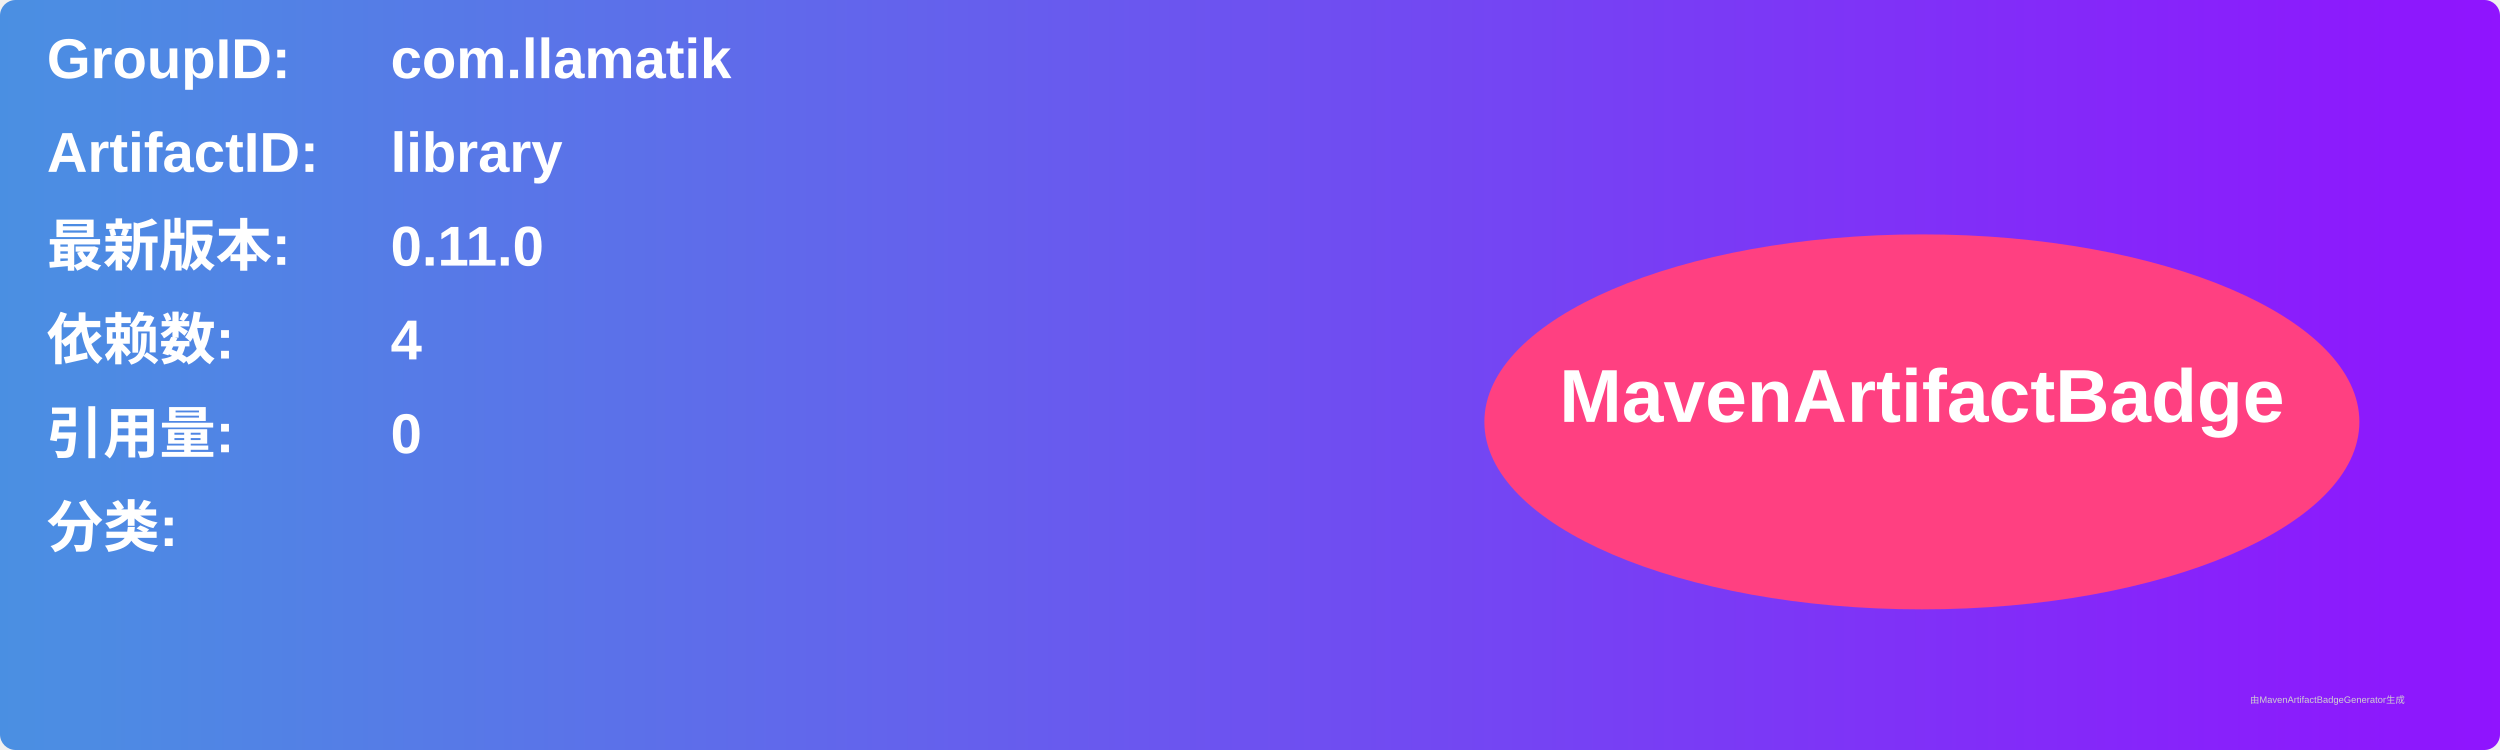
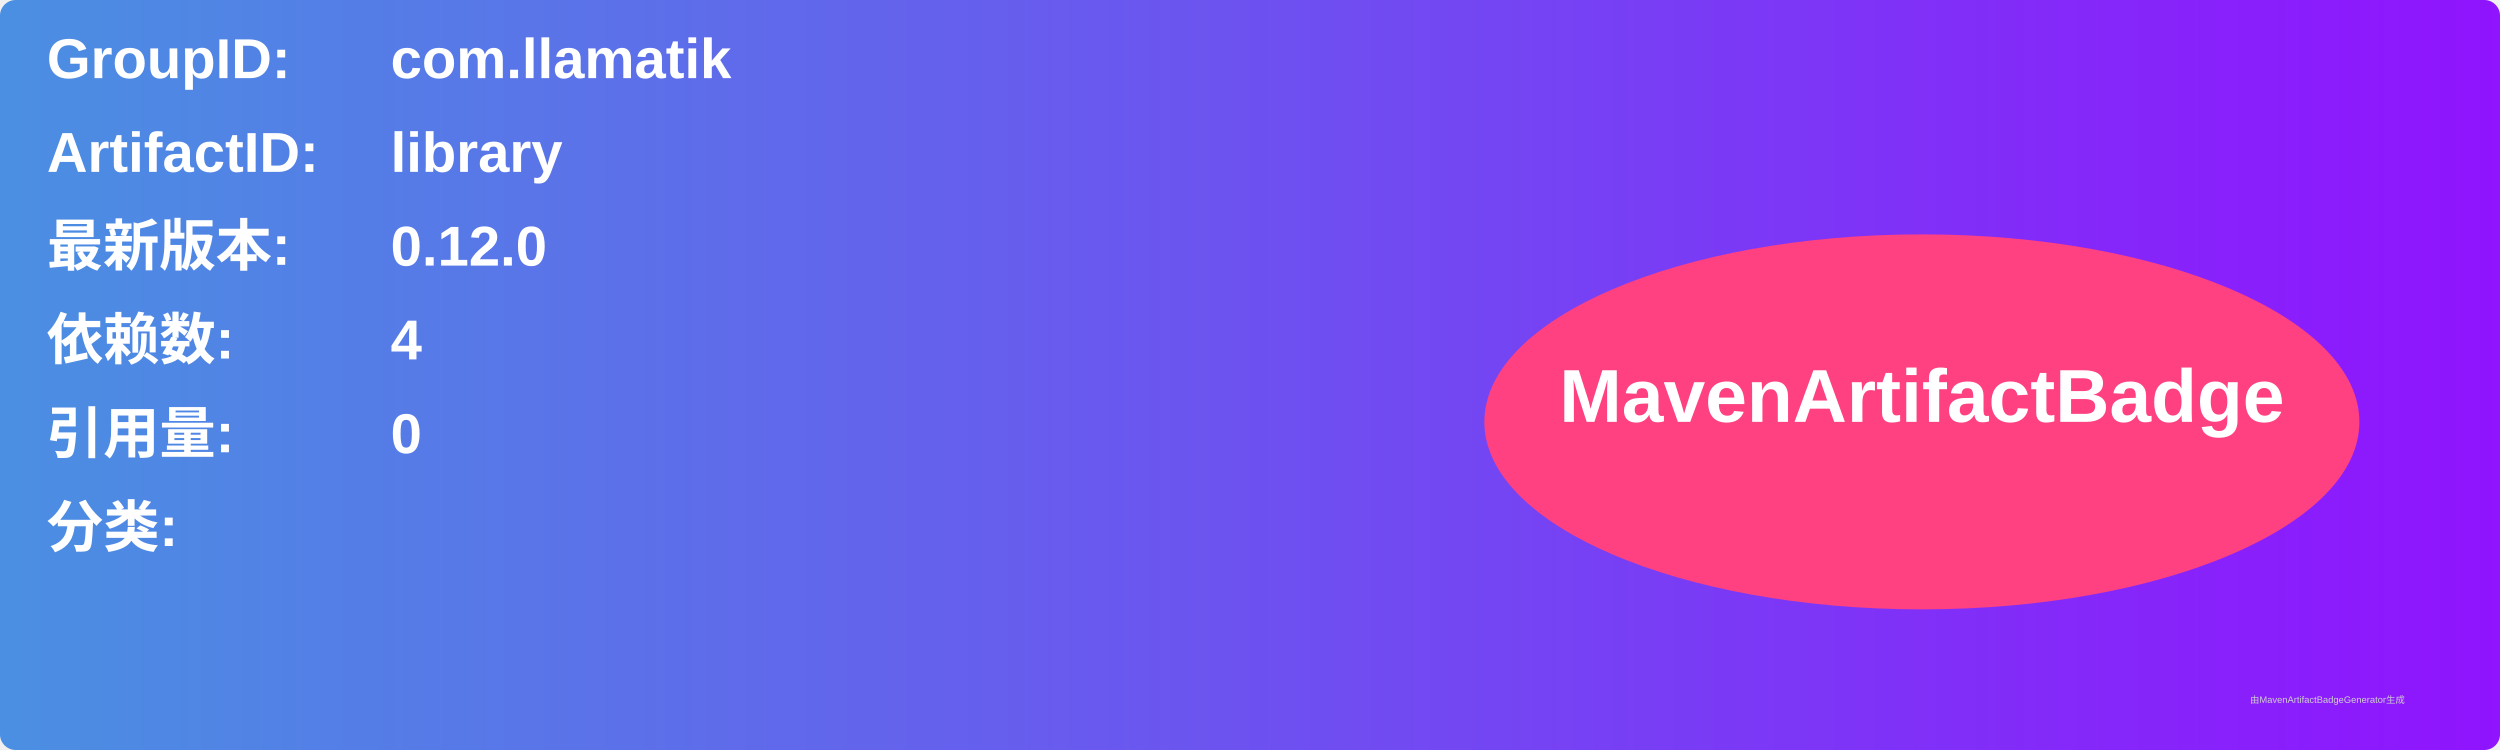
<svg xmlns="http://www.w3.org/2000/svg" width="800" height="240" viewBox="0 0 800 240">
  <linearGradient id="grad" x1="0%" y1="0%" x2="100%" y2="0%">
    <stop offset="0%" stop-color="#4a90e2" />
    <stop offset="100%" stop-color="#9013fe" />
  </linearGradient>
  <rect width="100%" height="100%" rx="5" ry="5" fill="url(#grad)" />
  <g transform="translate(15, 15)">
    <text x="0" y="10" font-family="Arial" font-size="18" fill="white" font-weight="bold" width="260">GroupID:</text>
    <text x="110" y="10" font-family="Arial" font-size="18" fill="white" font-weight="bold" width="460">com.llamatik</text>
    <text x="0" y="40" font-family="Arial" font-size="18" fill="white" font-weight="bold" width="260">ArtifactID:</text>
    <text x="110" y="40" font-family="Arial" font-size="18" fill="white" font-weight="bold" width="460">library</text>
    <text x="0" y="70" font-family="Arial" font-size="18" fill="white" font-weight="bold">最新版本:</text>
    <text x="110" y="70" font-family="Arial" font-size="18" fill="white" font-weight="bold">
-       <tspan font-weight="bold">0.11.0</tspan>
+       <tspan font-weight="bold">0.12.0</tspan>
    </text>
    <text x="0" y="100" font-family="Arial" font-size="18" fill="white" font-weight="bold">依赖数: </text>
    <text x="110" y="100" font-family="Arial" font-size="18" fill="white">
      <tspan font-weight="bold">4</tspan>
    </text>
    <text x="0" y="130" font-family="Arial" font-size="18" fill="white" font-weight="bold">引用量: </text>
    <text x="110" y="130" font-family="Arial" font-size="18" fill="white">
      <tspan font-weight="bold">0</tspan>
    </text>
    <text x="0" y="160" font-family="Arial" font-size="18" fill="white" font-weight="bold">分类:</text>
    <text x="10" y="190" font-family="Arial" font-size="10" fill="white">
      <tspan font-weight="bold" />
    </text>
    <ellipse cx="600" cy="120" rx="140" ry="60" fill="#ff4081" />
    <text x="600" y="120" text-anchor="middle" font-family="Arial" font-size="24" fill="white" font-weight="bold">MavenArtifactBadge</text>
  </g>
  <text x="720" y="225" font-family="Arial" font-size="3" fill="#d0d0d0">由MavenArtifactBadgeGenerator生成</text>
</svg>
